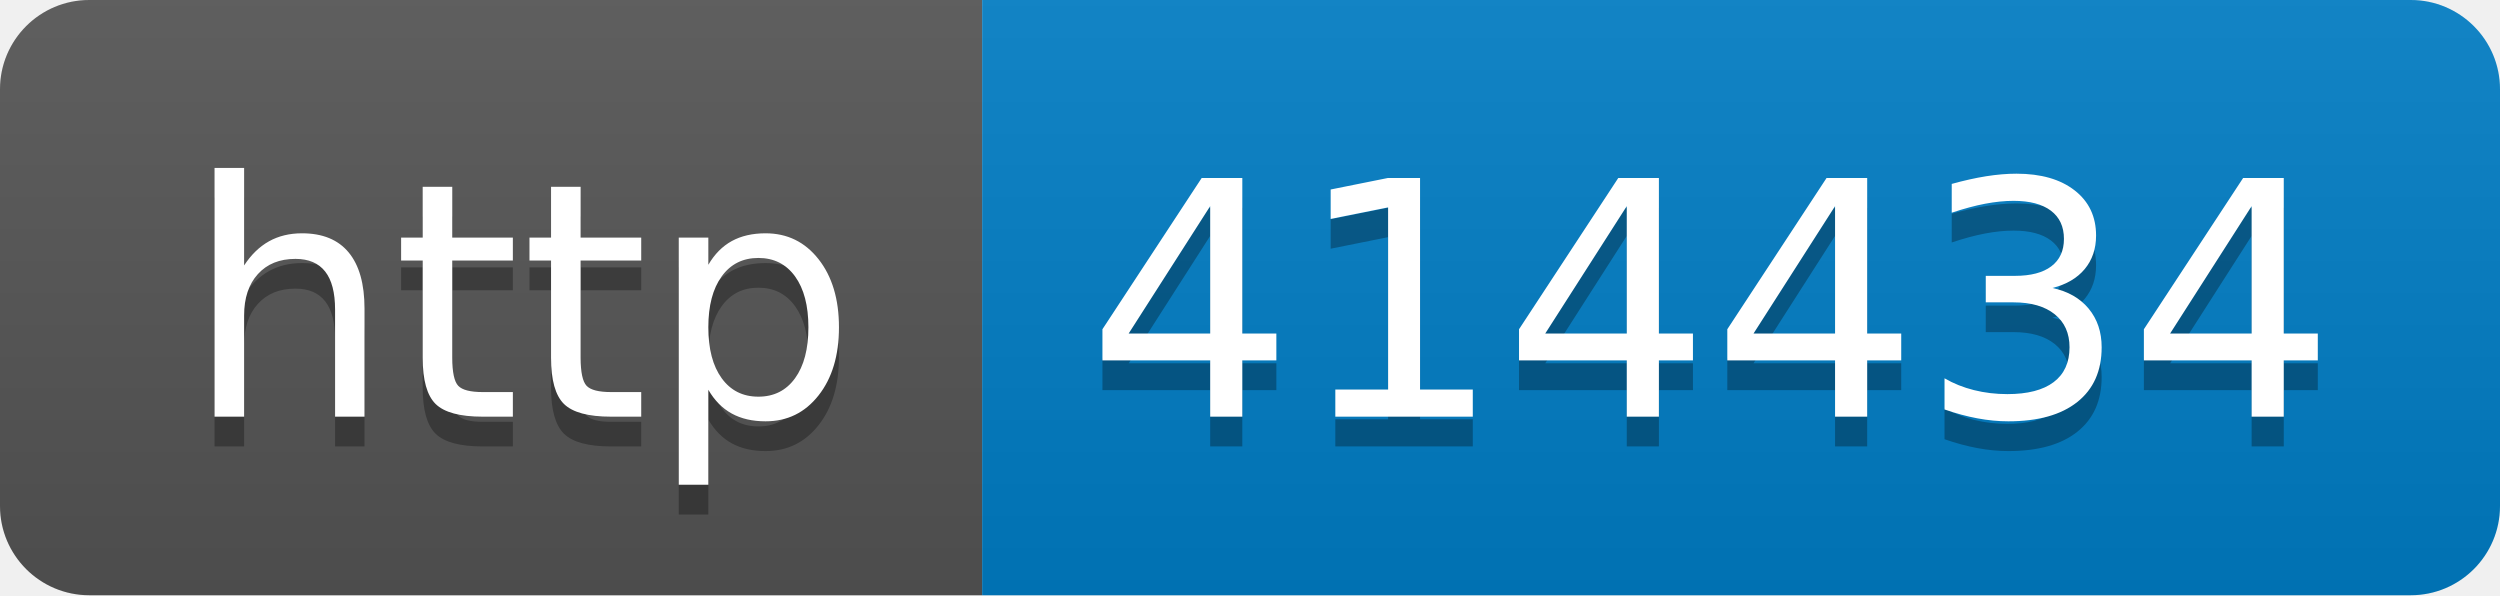
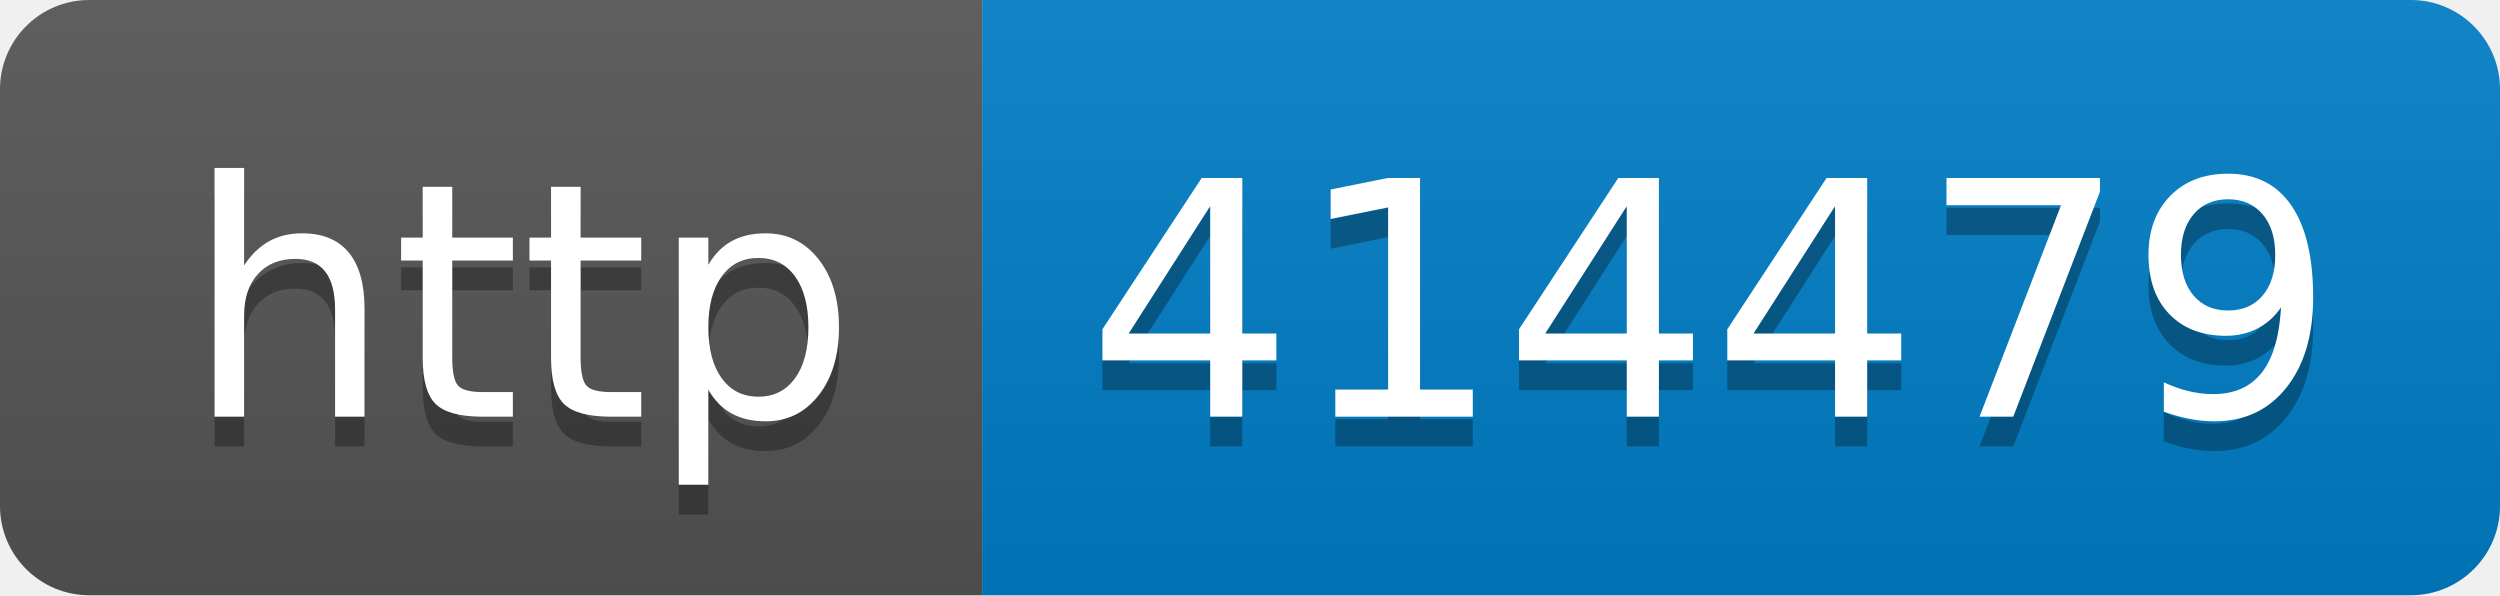
- <svg xmlns="http://www.w3.org/2000/svg" width="84" height="20" role="img" aria-label="http: 414434">
+ <svg xmlns="http://www.w3.org/2000/svg" width="84" height="20" role="img" aria-label="http: 414479">
  <linearGradient id="s" x2="0" y2="100%">
    <stop offset="0" stop-color="#bbb" stop-opacity=".1" />
    <stop offset="1" stop-opacity=".1" />
  </linearGradient>
  <clipPath id="r">
    <rect width="84" height="20" rx="3" fill="#fff" />
  </clipPath>
  <g clip-path="url(#r)">
    <rect width="33" height="20" fill="#555" />
    <rect x="33" width="51" height="20" fill="#007ec6" />
    <rect width="84" height="20" fill="url(#s)" />
  </g>
  <g fill="#fff" text-anchor="middle" font-family="Verdana,Geneva,DejaVu Sans,sans-serif" text-rendering="geometricPrecision" font-size="110">
    <text aria-hidden="true" x="175" y="150" fill="#010101" fill-opacity=".3" transform="scale(.1)" textLength="230">http</text>
    <text x="175" y="140" transform="scale(.1)" fill="#fff" textLength="230">http</text>
-     <text aria-hidden="true" x="575" y="150" fill="#010101" fill-opacity=".3" transform="scale(.1)" textLength="410">414434</text>
-     <text x="575" y="140" transform="scale(.1)" fill="#fff" textLength="410">414434</text>
+     <text aria-hidden="true" x="575" y="150" fill="#010101" fill-opacity=".3" transform="scale(.1)" textLength="410">414479</text>
+     <text x="575" y="140" transform="scale(.1)" fill="#fff" textLength="410">414479</text>
  </g>
</svg>
